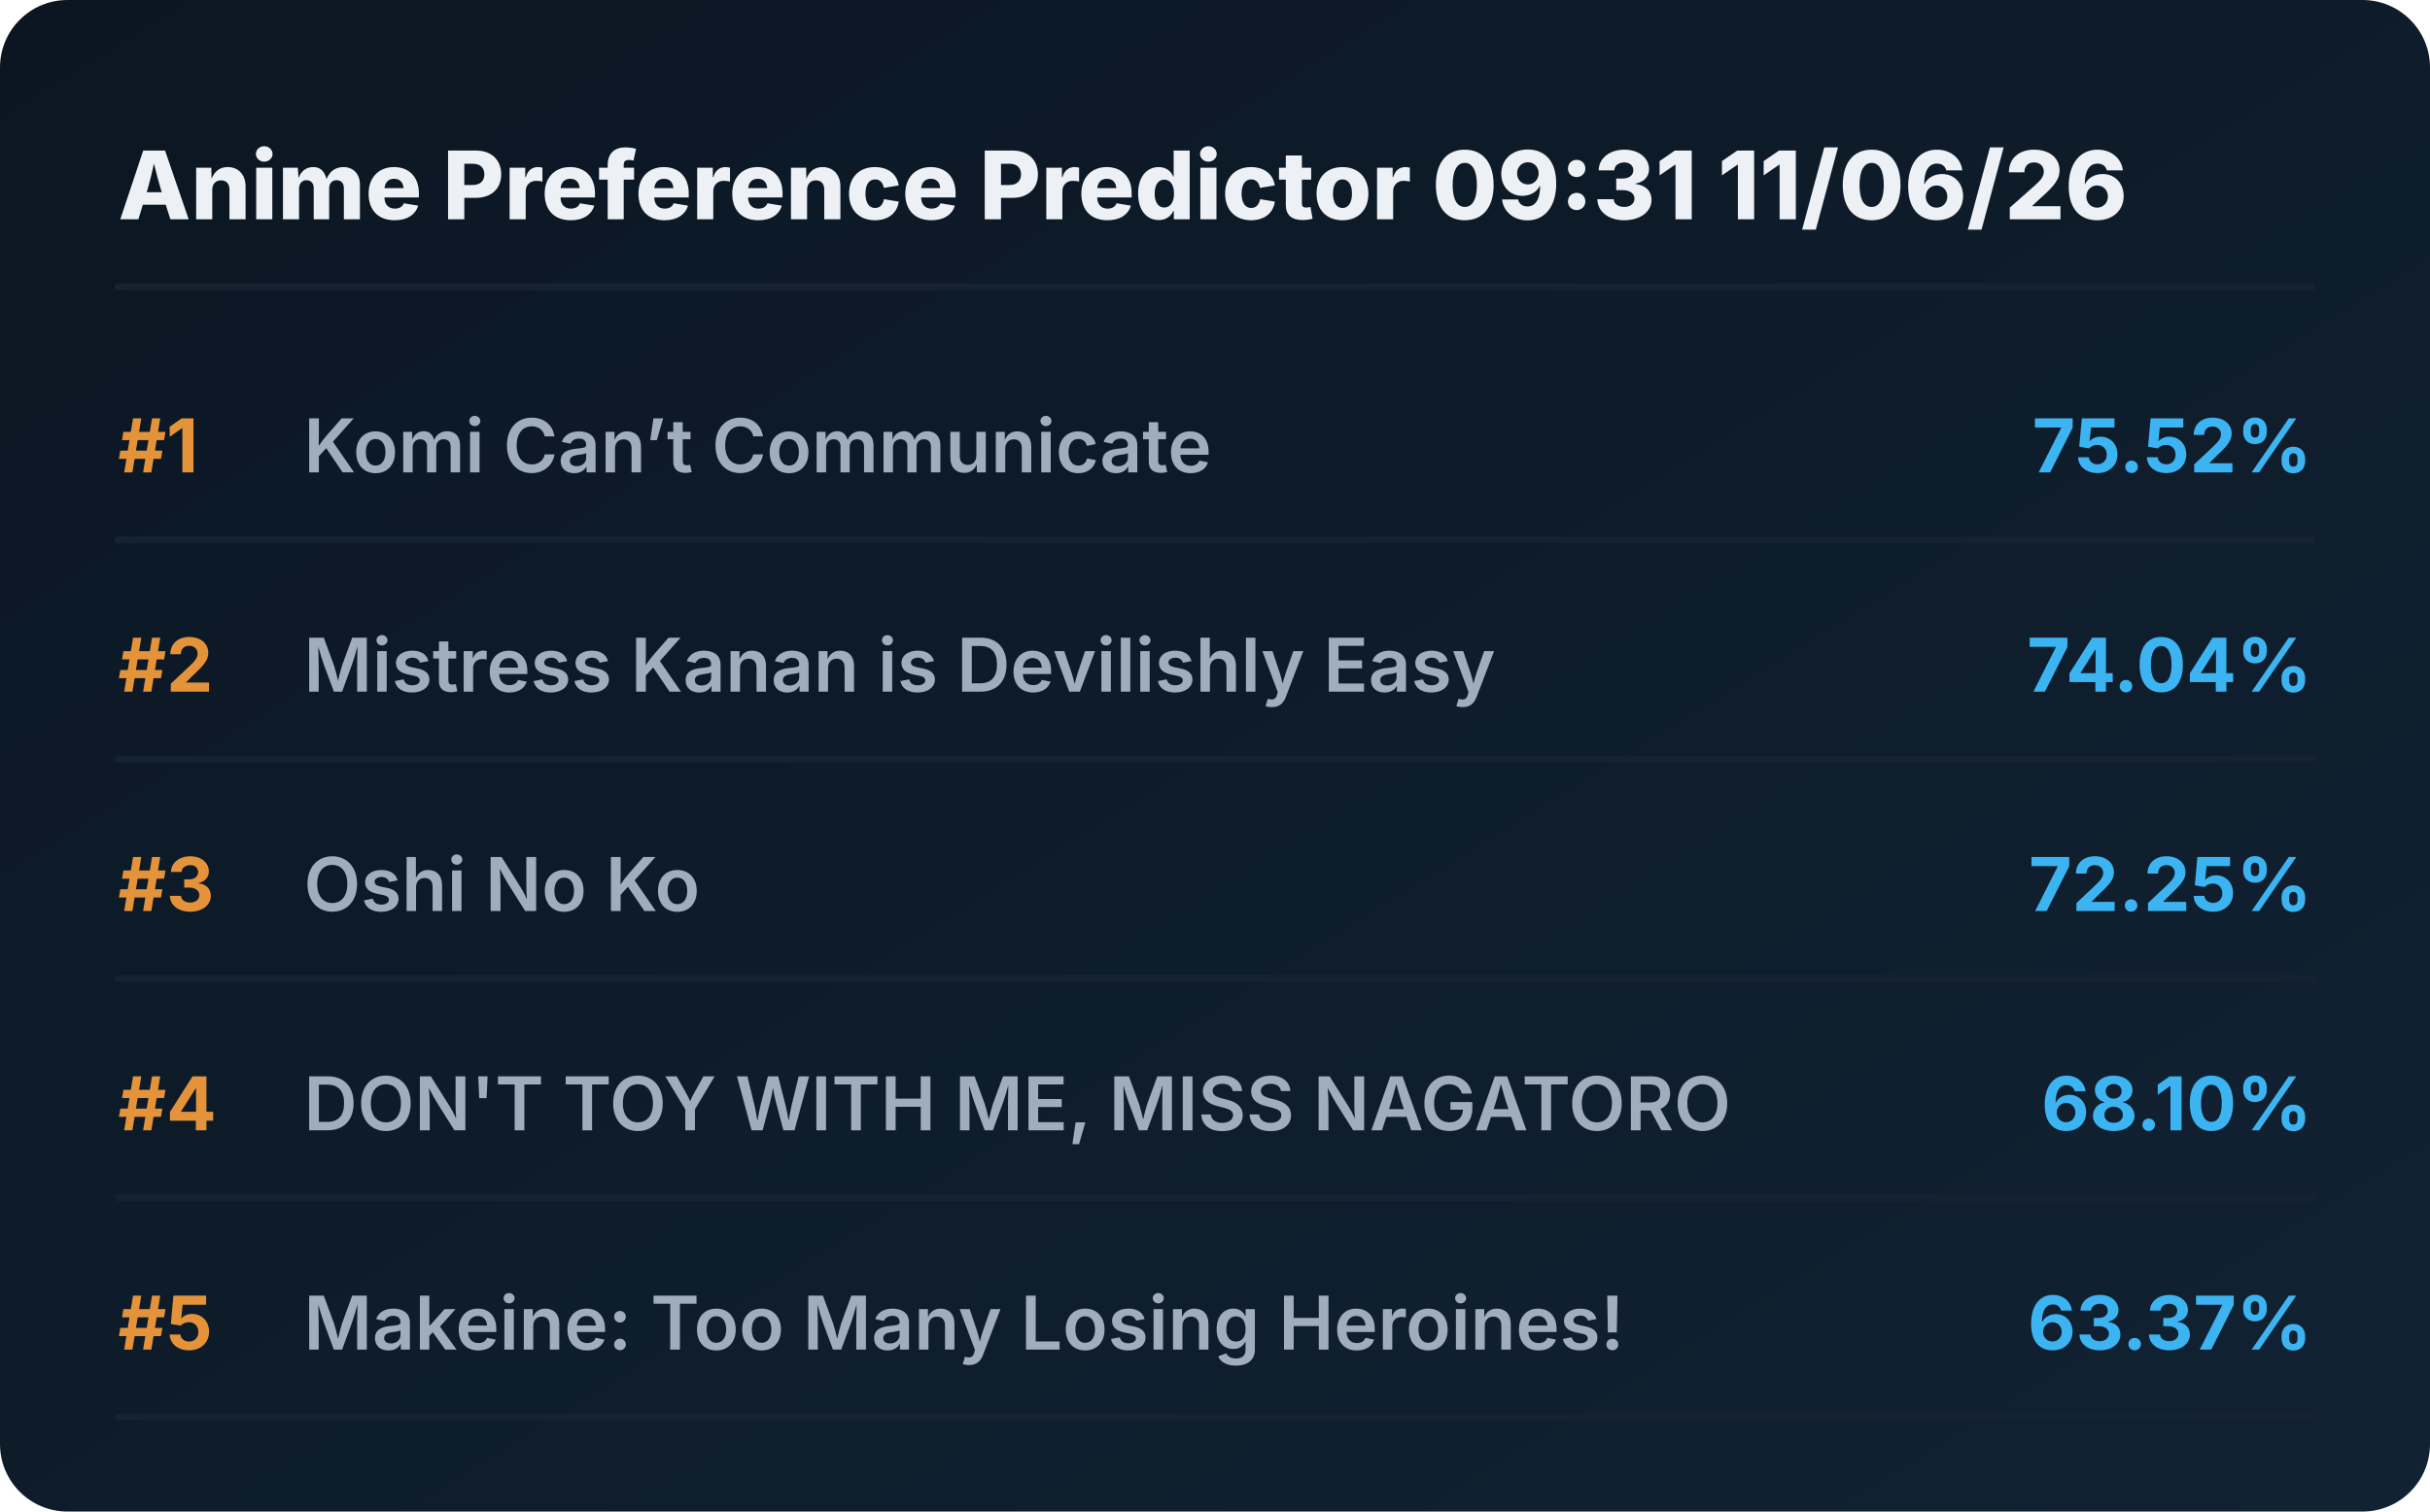
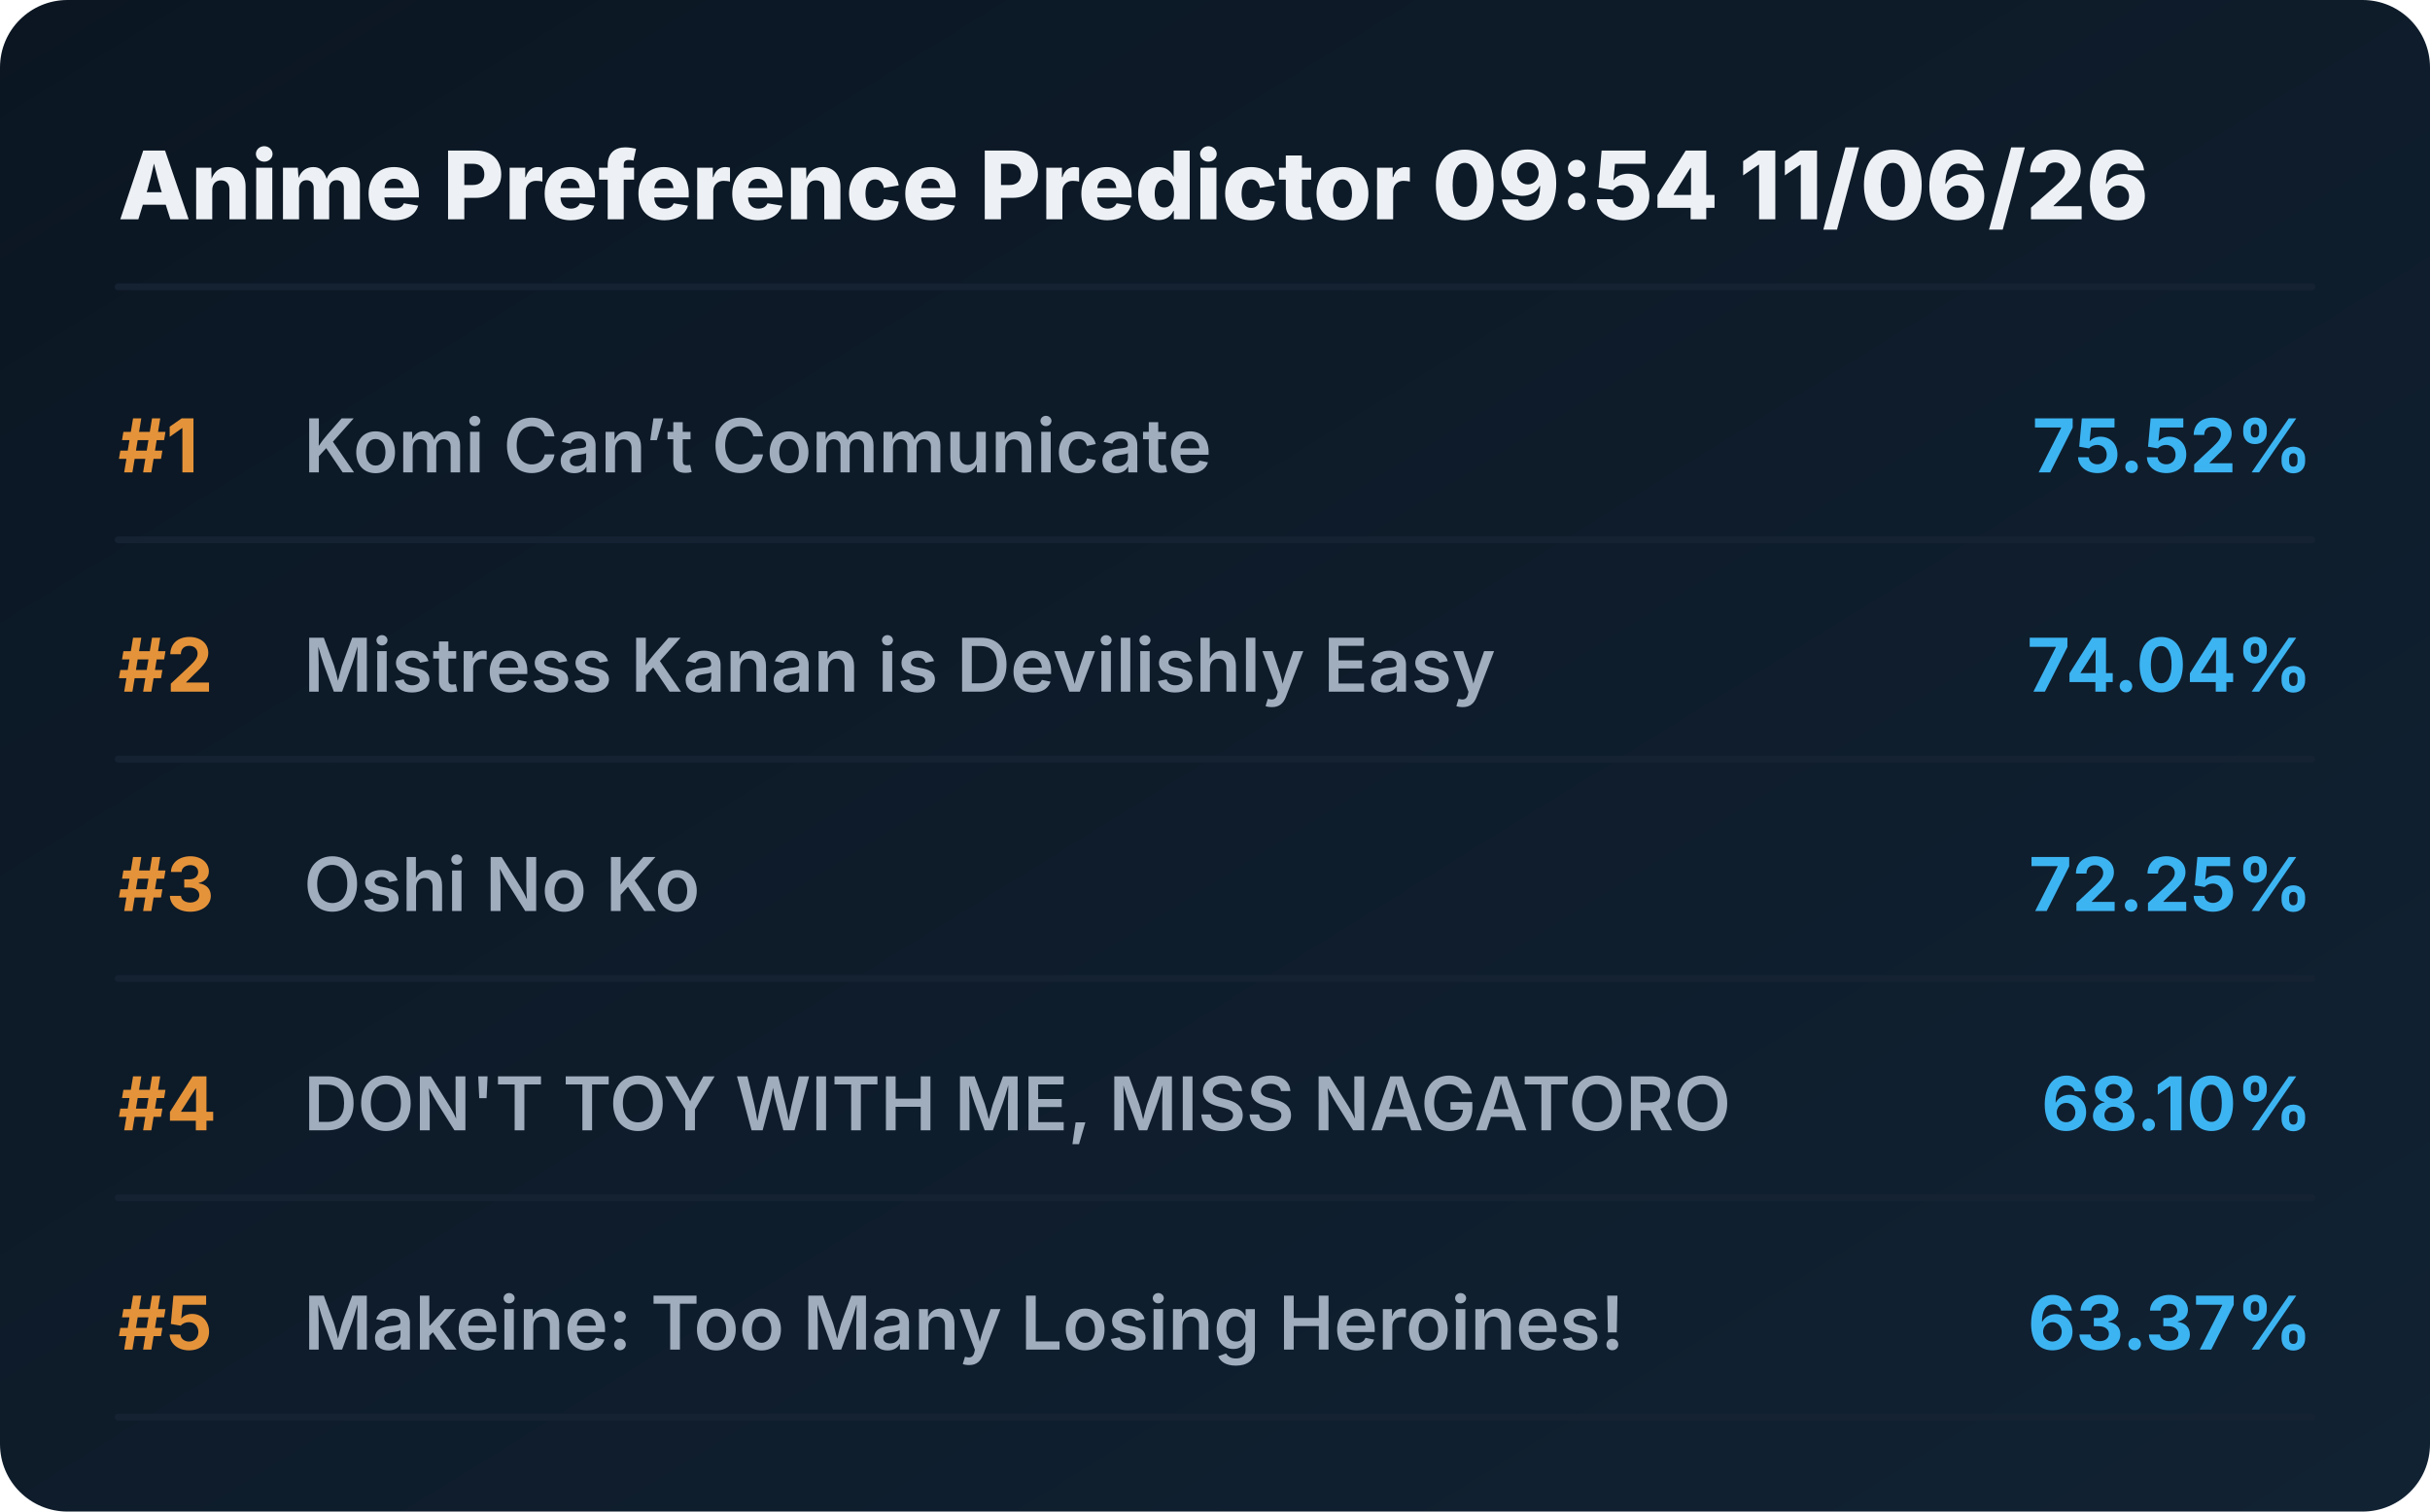
<svg xmlns="http://www.w3.org/2000/svg" viewBox="0 0 720 448" preserveAspectRatio="xMidYMid meet" style="width: 100%; height: auto; max-width: 720px;">
  <defs>
    <linearGradient id="boxGrad" x1="0%" y1="0%" x2="100%" y2="100%">
      <stop offset="0%" stop-color="#0b1622" />
      <stop offset="100%" stop-color="#112233" />
    </linearGradient>
    <clipPath id="titleClip">
      <rect x="90" y="0" width="510" height="100%" />
    </clipPath>
  </defs>
  <style>
    .bg { fill: url(#boxGrad); rx: 20px; }
    .header { font-family: 'Overpass', 'Inter', system-ui, sans-serif; font-weight: 800; font-size: 28px; fill: #edf1f5; }
    .rank { font-family: 'Overpass', 'Inter', system-ui, sans-serif; font-weight: 700; font-size: 22px; fill: #e5933a; }
    .title { font-family: 'Overpass', 'Inter', system-ui, sans-serif; font-weight: 600; font-size: 22px; fill: #9fadbd; }
    .score { font-family: 'Overpass', 'Inter', system-ui, sans-serif; font-weight: 700; font-size: 22px; fill: #3db4f2; }
    .line { stroke: #152232; stroke-width: 2; stroke-linecap: round; }
  </style>
  <rect class="bg" width="720" height="448" />
-   <text x="35" y="65" class="header">Anime Preference Predictor 09:31 11/06/26</text>
+   <text x="35" y="65" class="header">Anime Preference Predictor 09:54 11/06/26</text>
  <line x1="35" y1="85" x2="685" y2="85" class="line" />
  <g transform="translate(0, 0)">
    <text x="35" y="140" class="rank">#1</text>
    <text x="90" y="140" class="title">Komi Can’t Communicate</text>
    <text x="685" y="140" class="score" text-anchor="end">75.52%</text>
    <line x1="35" y1="160" x2="685" y2="160" class="line" />
  </g>
  <g transform="translate(0, 65)">
    <text x="35" y="140" class="rank">#2</text>
    <text x="90" y="140" class="title">Mistress Kanan is Devilishly Easy</text>
    <text x="685" y="140" class="score" text-anchor="end">74.04%</text>
    <line x1="35" y1="160" x2="685" y2="160" class="line" />
  </g>
  <g transform="translate(0, 130)">
    <text x="35" y="140" class="rank">#3</text>
    <text x="90" y="140" class="title">Oshi No Ko</text>
    <text x="685" y="140" class="score" text-anchor="end">72.25%</text>
    <line x1="35" y1="160" x2="685" y2="160" class="line" />
  </g>
  <g transform="translate(0, 195)">
    <text x="35" y="140" class="rank">#4</text>
    <text x="90" y="140" class="title">DON'T TOY WITH ME, MISS NAGATORO</text>
    <text x="685" y="140" class="score" text-anchor="end">68.10%</text>
    <line x1="35" y1="160" x2="685" y2="160" class="line" />
  </g>
  <g transform="translate(0, 260)">
    <text x="35" y="140" class="rank">#5</text>
    <text x="90" y="140" class="title">Makeine: Too Many Losing Heroines!</text>
    <text x="685" y="140" class="score" text-anchor="end">63.37%</text>
    <line x1="35" y1="160" x2="685" y2="160" class="line" />
  </g>
</svg>
